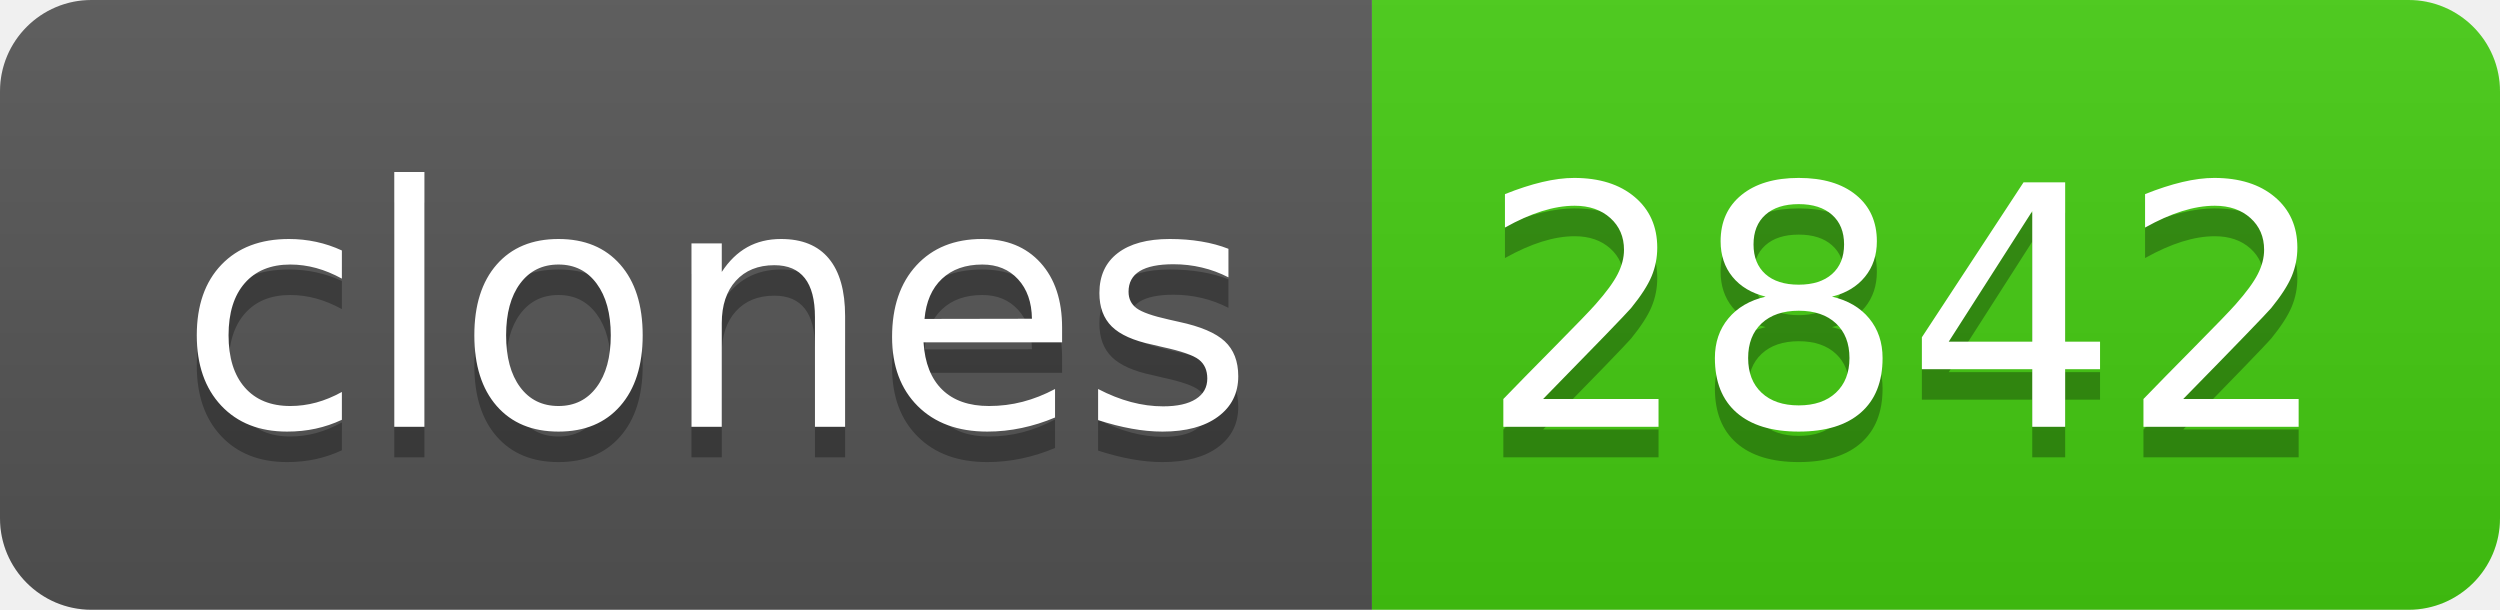
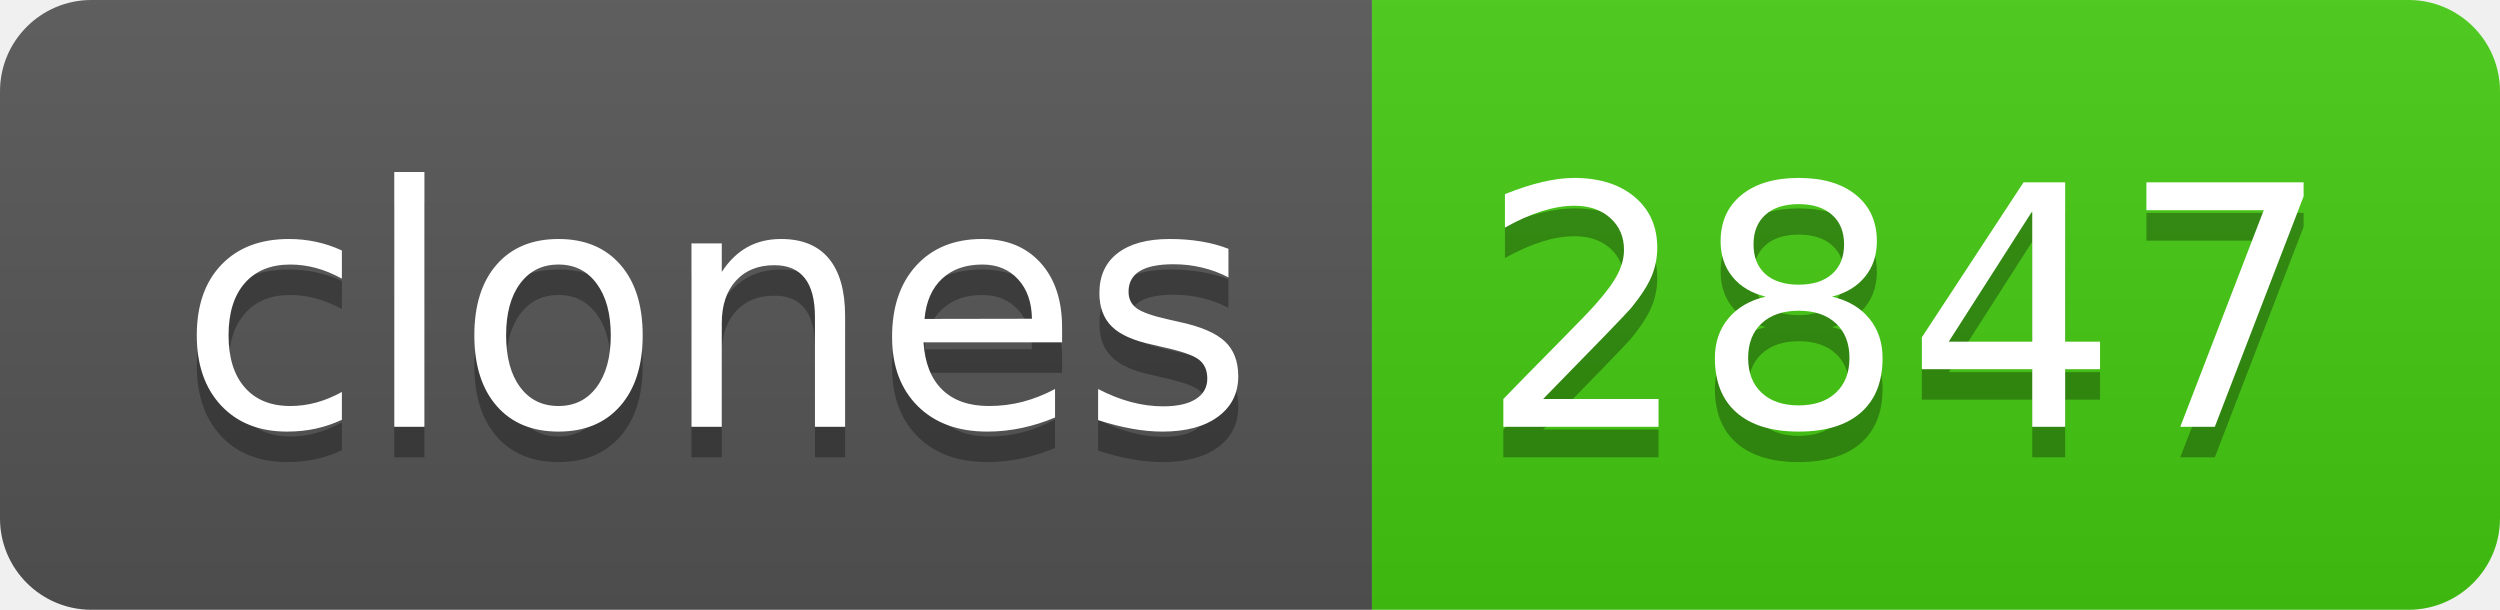
- <svg xmlns="http://www.w3.org/2000/svg" width="82" height="20" role="img" aria-label="clones: 2842">
+ <svg xmlns="http://www.w3.org/2000/svg" width="82" height="20" role="img" aria-label="clones: 2847">
  <linearGradient id="s" x2="0" y2="100%">
    <stop offset="0" stop-color="#bbb" stop-opacity=".1" />
    <stop offset="1" stop-opacity=".1" />
  </linearGradient>
  <clipPath id="r">
    <rect width="82" height="20" rx="3" fill="#fff" />
  </clipPath>
  <g clip-path="url(#r)">
    <rect width="45" height="20" fill="#555" />
    <rect x="45" width="37" height="20" fill="#4c1" />
    <rect width="82" height="20" fill="url(#s)" />
  </g>
  <g fill="#fff" text-anchor="middle" font-family="Verdana,Geneva,DejaVu Sans,sans-serif" text-rendering="geometricPrecision" font-size="110">
    <text aria-hidden="true" x="235" y="150" fill="#010101" fill-opacity=".3" transform="scale(.1)" textLength="350">clones</text>
    <text x="235" y="140" transform="scale(.1)" fill="#fff" textLength="350">clones</text>
-     <text aria-hidden="true" x="625" y="150" fill="#010101" fill-opacity=".3" transform="scale(.1)" textLength="270">2842</text>
-     <text x="625" y="140" transform="scale(.1)" fill="#fff" textLength="270">2842</text>
+     <text aria-hidden="true" x="625" y="150" fill="#010101" fill-opacity=".3" transform="scale(.1)" textLength="270">2847</text>
+     <text x="625" y="140" transform="scale(.1)" fill="#fff" textLength="270">2847</text>
  </g>
</svg>
